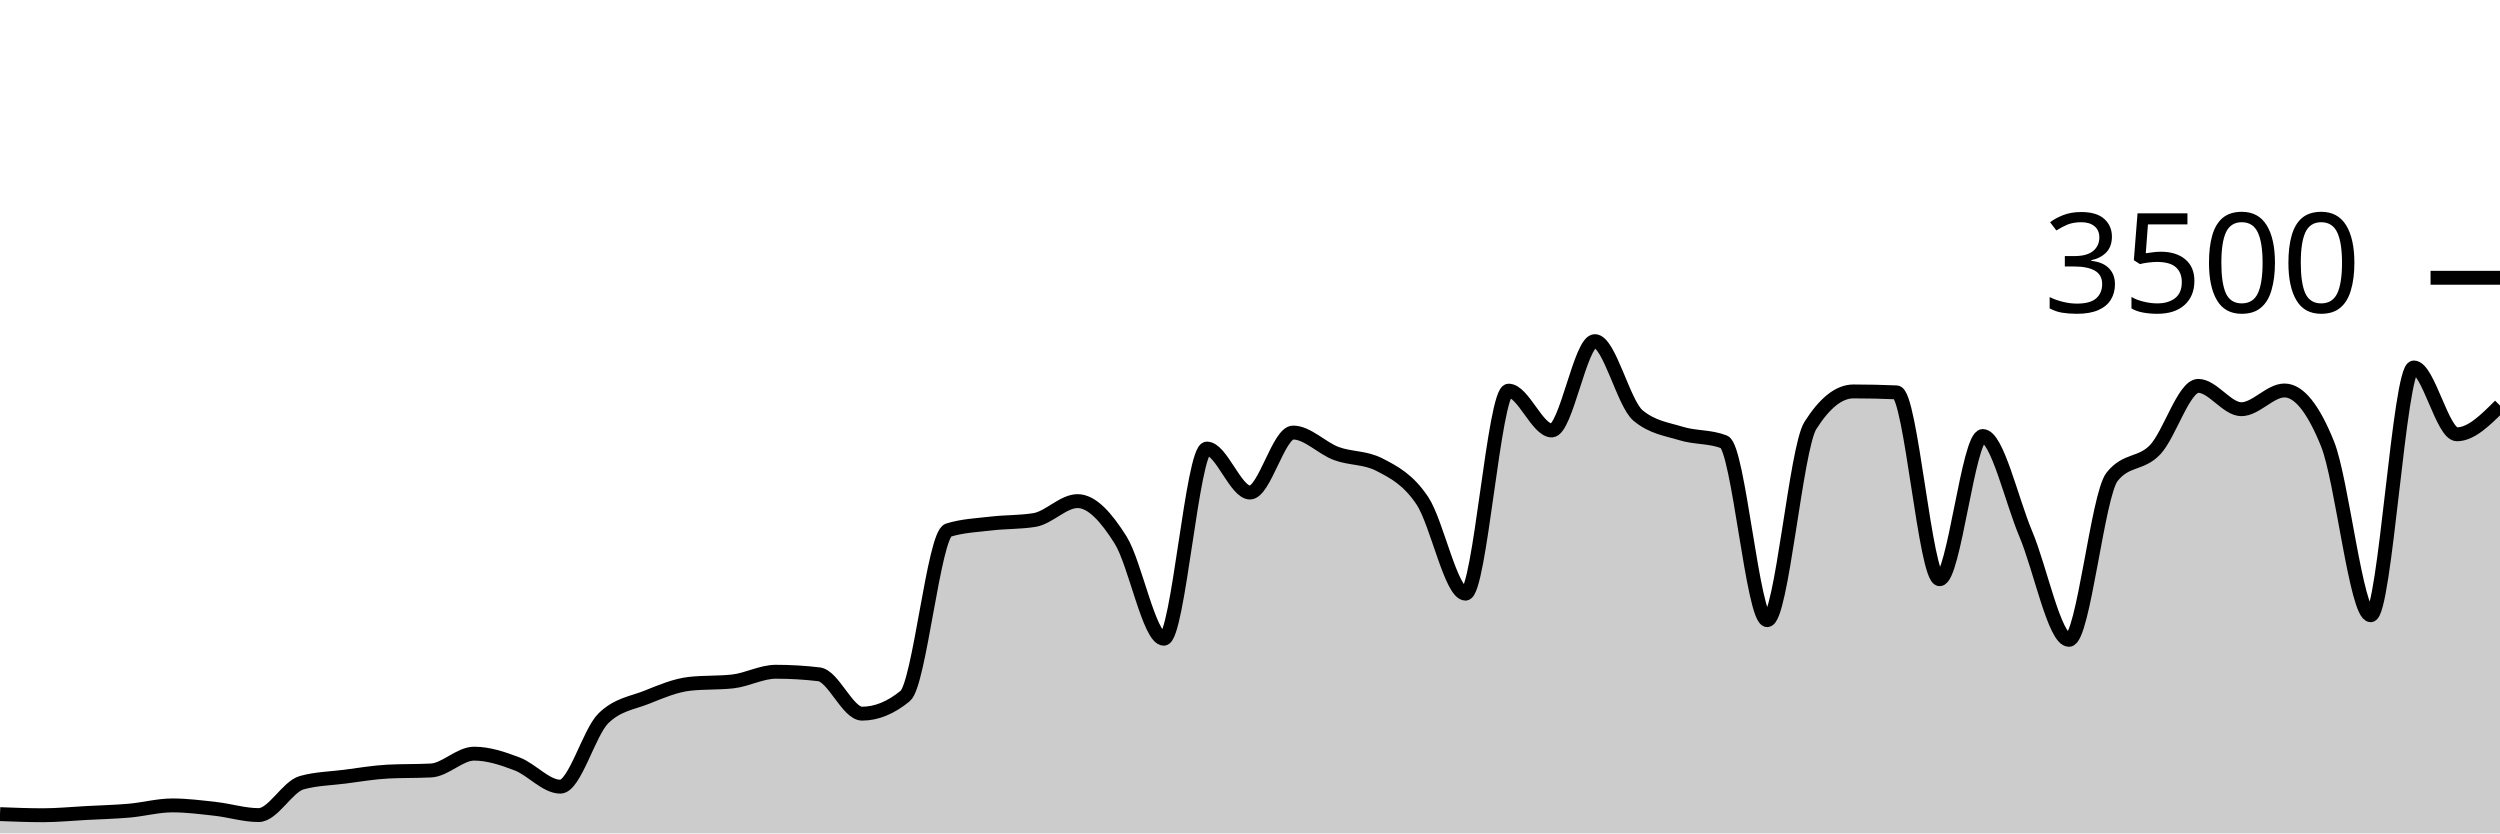
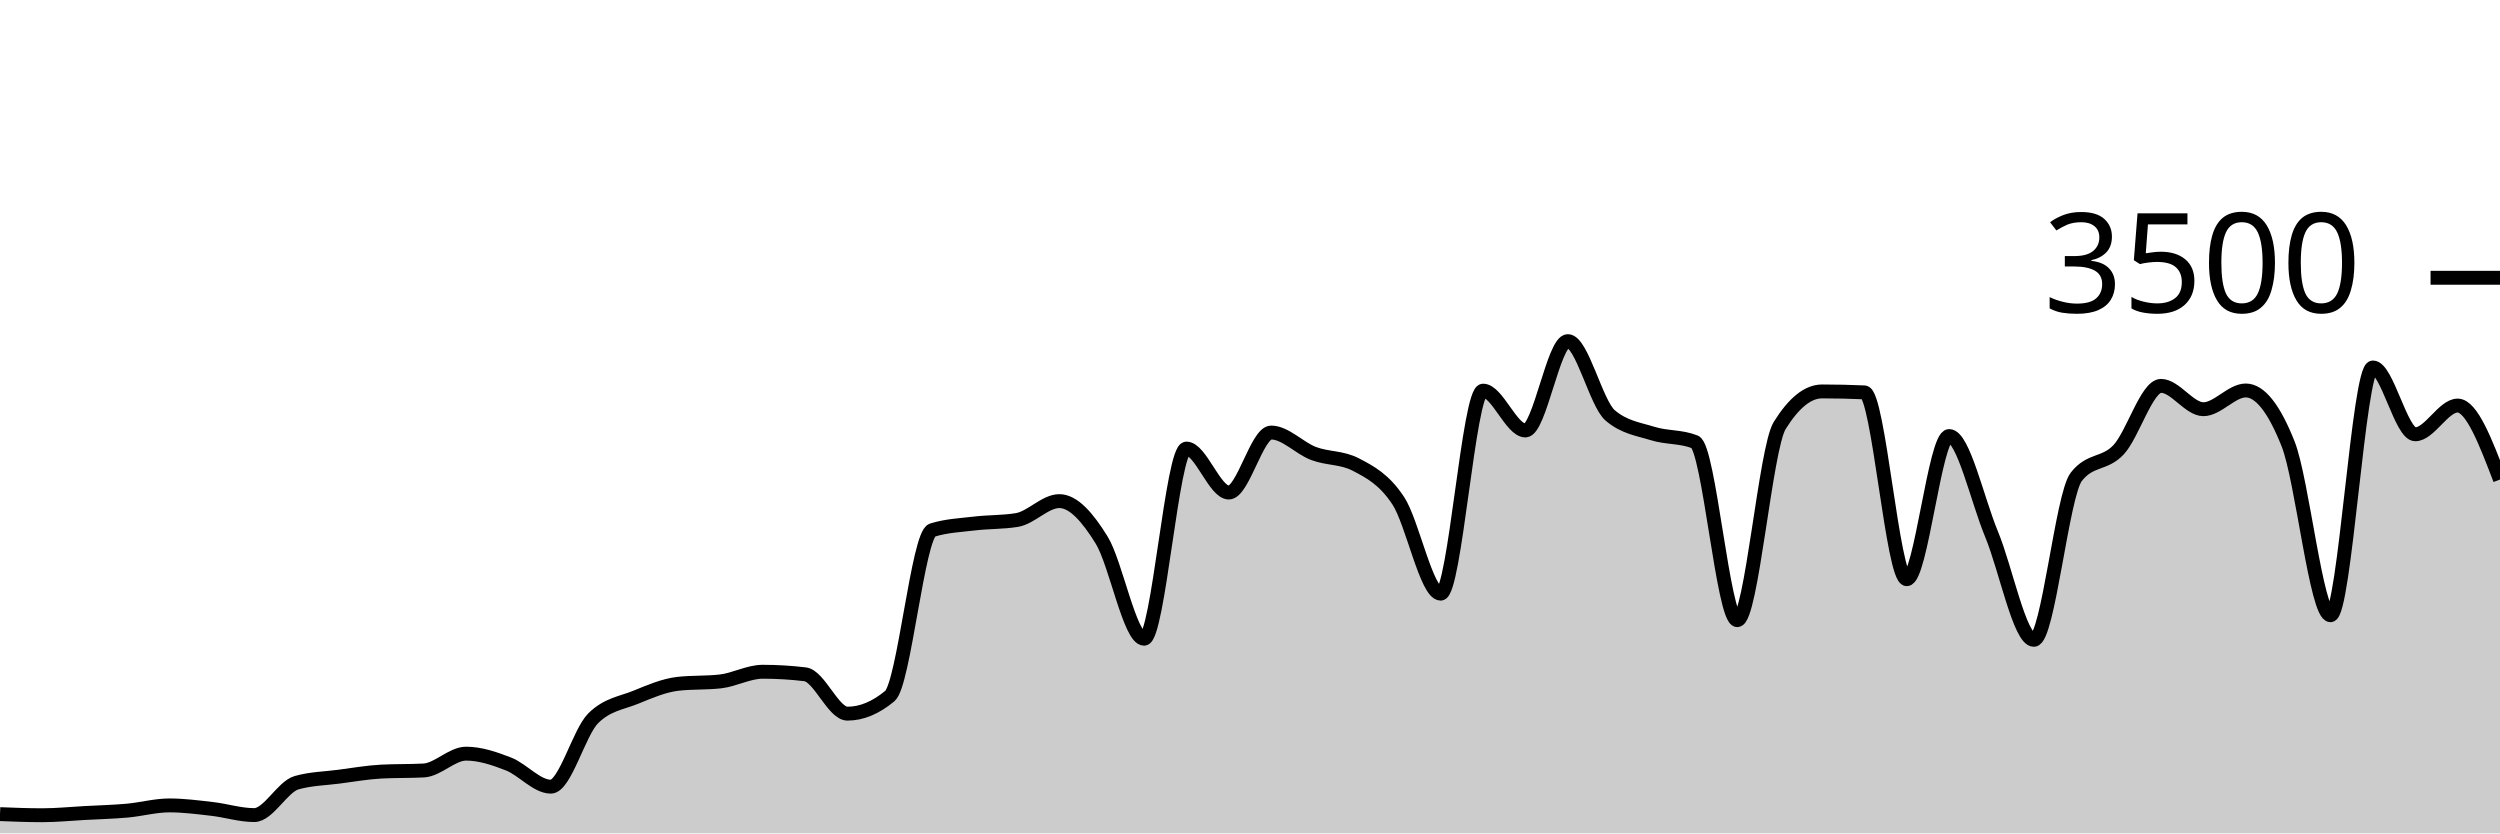
<svg xmlns="http://www.w3.org/2000/svg" viewBox="0 0 180 60">
  <g transform="translate(0,20)">
-     <path class="area" fill="rgba(0, 0, 0, 0.2)" d="M0,38.617C1.034,38.657,2.069,38.697,3.103,38.697C4.138,38.697,5.172,38.592,6.207,38.537C7.241,38.482,8.276,38.457,9.31,38.366C10.345,38.274,11.379,37.989,12.414,37.989C13.448,37.989,14.483,38.124,15.517,38.24C16.552,38.356,17.586,38.686,18.621,38.686C19.655,38.686,20.69,36.644,21.724,36.354C22.759,36.065,23.793,36.053,24.828,35.92C25.862,35.787,26.897,35.608,27.931,35.554C28.966,35.501,30,35.528,31.034,35.474C32.069,35.421,33.103,34.263,34.138,34.263C35.172,34.263,36.207,34.61,37.241,35.006C38.276,35.402,39.31,36.64,40.345,36.64C41.379,36.64,42.414,32.72,43.448,31.714C44.483,30.709,45.517,30.619,46.552,30.206C47.586,29.792,48.621,29.349,49.655,29.234C50.69,29.12,51.724,29.177,52.759,29.063C53.793,28.949,54.828,28.366,55.862,28.366C56.897,28.366,57.931,28.427,58.966,28.549C60,28.67,61.034,31.383,62.069,31.383C63.103,31.383,64.138,30.96,65.172,30.114C66.207,29.269,67.241,18.491,68.276,18.171C69.31,17.851,70.345,17.813,71.379,17.691C72.414,17.57,73.448,17.608,74.483,17.44C75.517,17.272,76.552,16.08,77.586,16.08C78.621,16.08,79.655,17.24,80.69,18.891C81.724,20.543,82.759,25.989,83.793,25.989C84.828,25.989,85.862,12.297,86.897,12.297C87.931,12.297,88.966,15.463,90,15.463C91.034,15.463,92.069,11.143,93.103,11.143C94.138,11.143,95.172,12.267,96.207,12.651C97.241,13.036,98.276,12.918,99.31,13.451C100.345,13.985,101.379,14.509,102.414,16.057C103.448,17.606,104.483,22.743,105.517,22.743C106.552,22.743,107.586,8.126,108.621,8.126C109.655,8.126,110.69,10.994,111.724,10.994C112.759,10.994,113.793,4.56,114.828,4.56C115.862,4.56,116.897,9.04,117.931,9.909C118.966,10.777,120,10.893,121.034,11.211C122.069,11.53,123.103,11.413,124.138,11.817C125.172,12.221,126.207,24.651,127.241,24.651C128.276,24.651,129.31,12.278,130.345,10.64C131.379,9.002,132.414,8.183,133.448,8.183C134.483,8.183,135.517,8.206,136.552,8.251C137.586,8.297,138.621,21.703,139.655,21.703C140.69,21.703,141.724,11.394,142.759,11.394C143.793,11.394,144.828,16.011,145.862,18.457C146.897,20.903,147.931,26.069,148.966,26.069C150,26.069,151.034,15.634,152.069,14.331C153.103,13.029,154.138,13.469,155.172,12.377C156.207,11.286,157.241,7.783,158.276,7.783C159.31,7.783,160.345,9.463,161.379,9.463C162.414,9.463,163.448,8.114,164.483,8.114C165.517,8.114,166.552,9.398,167.586,11.966C168.621,14.533,169.655,24.297,170.69,24.297C171.724,24.297,172.759,6.457,173.793,6.457C174.828,6.457,175.862,11.269,176.897,11.269C177.931,11.269,178.966,10.234,180,9.2L180,40C178.966,40,177.931,40,176.897,40C175.862,40,174.828,40,173.793,40C172.759,40,171.724,40,170.69,40C169.655,40,168.621,40,167.586,40C166.552,40,165.517,40,164.483,40C163.448,40,162.414,40,161.379,40C160.345,40,159.31,40,158.276,40C157.241,40,156.207,40,155.172,40C154.138,40,153.103,40,152.069,40C151.034,40,150,40,148.966,40C147.931,40,146.897,40,145.862,40C144.828,40,143.793,40,142.759,40C141.724,40,140.69,40,139.655,40C138.621,40,137.586,40,136.552,40C135.517,40,134.483,40,133.448,40C132.414,40,131.379,40,130.345,40C129.31,40,128.276,40,127.241,40C126.207,40,125.172,40,124.138,40C123.103,40,122.069,40,121.034,40C120,40,118.966,40,117.931,40C116.897,40,115.862,40,114.828,40C113.793,40,112.759,40,111.724,40C110.69,40,109.655,40,108.621,40C107.586,40,106.552,40,105.517,40C104.483,40,103.448,40,102.414,40C101.379,40,100.345,40,99.31,40C98.276,40,97.241,40,96.207,40C95.172,40,94.138,40,93.103,40C92.069,40,91.034,40,90,40C88.966,40,87.931,40,86.897,40C85.862,40,84.828,40,83.793,40C82.759,40,81.724,40,80.69,40C79.655,40,78.621,40,77.586,40C76.552,40,75.517,40,74.483,40C73.448,40,72.414,40,71.379,40C70.345,40,69.31,40,68.276,40C67.241,40,66.207,40,65.172,40C64.138,40,63.103,40,62.069,40C61.034,40,60,40,58.966,40C57.931,40,56.897,40,55.862,40C54.828,40,53.793,40,52.759,40C51.724,40,50.69,40,49.655,40C48.621,40,47.586,40,46.552,40C45.517,40,44.483,40,43.448,40C42.414,40,41.379,40,40.345,40C39.31,40,38.276,40,37.241,40C36.207,40,35.172,40,34.138,40C33.103,40,32.069,40,31.034,40C30,40,28.966,40,27.931,40C26.897,40,25.862,40,24.828,40C23.793,40,22.759,40,21.724,40C20.69,40,19.655,40,18.621,40C17.586,40,16.552,40,15.517,40C14.483,40,13.448,40,12.414,40C11.379,40,10.345,40,9.31,40C8.276,40,7.241,40,6.207,40C5.172,40,4.138,40,3.103,40C2.069,40,1.034,40,0,40Z" />
-     <path class="line" stroke="black" fill="none" d="M0,38.617C1.034,38.657,2.069,38.697,3.103,38.697C4.138,38.697,5.172,38.592,6.207,38.537C7.241,38.482,8.276,38.457,9.31,38.366C10.345,38.274,11.379,37.989,12.414,37.989C13.448,37.989,14.483,38.124,15.517,38.24C16.552,38.356,17.586,38.686,18.621,38.686C19.655,38.686,20.69,36.644,21.724,36.354C22.759,36.065,23.793,36.053,24.828,35.92C25.862,35.787,26.897,35.608,27.931,35.554C28.966,35.501,30,35.528,31.034,35.474C32.069,35.421,33.103,34.263,34.138,34.263C35.172,34.263,36.207,34.61,37.241,35.006C38.276,35.402,39.31,36.64,40.345,36.64C41.379,36.64,42.414,32.72,43.448,31.714C44.483,30.709,45.517,30.619,46.552,30.206C47.586,29.792,48.621,29.349,49.655,29.234C50.69,29.12,51.724,29.177,52.759,29.063C53.793,28.949,54.828,28.366,55.862,28.366C56.897,28.366,57.931,28.427,58.966,28.549C60,28.67,61.034,31.383,62.069,31.383C63.103,31.383,64.138,30.96,65.172,30.114C66.207,29.269,67.241,18.491,68.276,18.171C69.31,17.851,70.345,17.813,71.379,17.691C72.414,17.57,73.448,17.608,74.483,17.44C75.517,17.272,76.552,16.08,77.586,16.08C78.621,16.08,79.655,17.24,80.69,18.891C81.724,20.543,82.759,25.989,83.793,25.989C84.828,25.989,85.862,12.297,86.897,12.297C87.931,12.297,88.966,15.463,90,15.463C91.034,15.463,92.069,11.143,93.103,11.143C94.138,11.143,95.172,12.267,96.207,12.651C97.241,13.036,98.276,12.918,99.31,13.451C100.345,13.985,101.379,14.509,102.414,16.057C103.448,17.606,104.483,22.743,105.517,22.743C106.552,22.743,107.586,8.126,108.621,8.126C109.655,8.126,110.69,10.994,111.724,10.994C112.759,10.994,113.793,4.56,114.828,4.56C115.862,4.56,116.897,9.04,117.931,9.909C118.966,10.777,120,10.893,121.034,11.211C122.069,11.53,123.103,11.413,124.138,11.817C125.172,12.221,126.207,24.651,127.241,24.651C128.276,24.651,129.31,12.278,130.345,10.64C131.379,9.002,132.414,8.183,133.448,8.183C134.483,8.183,135.517,8.206,136.552,8.251C137.586,8.297,138.621,21.703,139.655,21.703C140.69,21.703,141.724,11.394,142.759,11.394C143.793,11.394,144.828,16.011,145.862,18.457C146.897,20.903,147.931,26.069,148.966,26.069C150,26.069,151.034,15.634,152.069,14.331C153.103,13.029,154.138,13.469,155.172,12.377C156.207,11.286,157.241,7.783,158.276,7.783C159.31,7.783,160.345,9.463,161.379,9.463C162.414,9.463,163.448,8.114,164.483,8.114C165.517,8.114,166.552,9.398,167.586,11.966C168.621,14.533,169.655,24.297,170.69,24.297C171.724,24.297,172.759,6.457,173.793,6.457C174.828,6.457,175.862,11.269,176.897,11.269C177.931,11.269,178.966,10.234,180,9.2" />
+     <path class="area" fill="rgba(0, 0, 0, 0.2)" d="M0,38.617C1.017,38.657,2.034,38.697,3.051,38.697C4.068,38.697,5.085,38.592,6.102,38.537C7.119,38.482,8.136,38.457,9.153,38.366C10.169,38.274,11.186,37.989,12.203,37.989C13.22,37.989,14.237,38.124,15.254,38.24C16.271,38.356,17.288,38.686,18.305,38.686C19.322,38.686,20.339,36.644,21.356,36.354C22.373,36.065,23.39,36.053,24.407,35.92C25.424,35.787,26.441,35.608,27.458,35.554C28.475,35.501,29.492,35.528,30.508,35.474C31.525,35.421,32.542,34.263,33.559,34.263C34.576,34.263,35.593,34.61,36.61,35.006C37.627,35.402,38.644,36.64,39.661,36.64C40.678,36.64,41.695,32.72,42.712,31.714C43.729,30.709,44.746,30.619,45.763,30.206C46.78,29.792,47.797,29.349,48.814,29.234C49.831,29.12,50.847,29.177,51.864,29.063C52.881,28.949,53.898,28.366,54.915,28.366C55.932,28.366,56.949,28.427,57.966,28.549C58.983,28.67,60,31.383,61.017,31.383C62.034,31.383,63.051,30.96,64.068,30.114C65.085,29.269,66.102,18.491,67.119,18.171C68.136,17.851,69.153,17.813,70.169,17.691C71.186,17.57,72.203,17.608,73.22,17.44C74.237,17.272,75.254,16.08,76.271,16.08C77.288,16.08,78.305,17.24,79.322,18.891C80.339,20.543,81.356,25.989,82.373,25.989C83.39,25.989,84.407,12.297,85.424,12.297C86.441,12.297,87.458,15.463,88.475,15.463C89.492,15.463,90.508,11.143,91.525,11.143C92.542,11.143,93.559,12.267,94.576,12.651C95.593,13.036,96.61,12.918,97.627,13.451C98.644,13.985,99.661,14.509,100.678,16.057C101.695,17.606,102.712,22.743,103.729,22.743C104.746,22.743,105.763,8.126,106.78,8.126C107.797,8.126,108.814,10.994,109.831,10.994C110.847,10.994,111.864,4.56,112.881,4.56C113.898,4.56,114.915,9.04,115.932,9.909C116.949,10.777,117.966,10.893,118.983,11.211C120,11.53,121.017,11.413,122.034,11.817C123.051,12.221,124.068,24.651,125.085,24.651C126.102,24.651,127.119,12.278,128.136,10.64C129.153,9.002,130.169,8.183,131.186,8.183C132.203,8.183,133.22,8.206,134.237,8.251C135.254,8.297,136.271,21.703,137.288,21.703C138.305,21.703,139.322,11.394,140.339,11.394C141.356,11.394,142.373,16.011,143.39,18.457C144.407,20.903,145.424,26.069,146.441,26.069C147.458,26.069,148.475,15.634,149.492,14.331C150.508,13.029,151.525,13.469,152.542,12.377C153.559,11.286,154.576,7.783,155.593,7.783C156.61,7.783,157.627,9.463,158.644,9.463C159.661,9.463,160.678,8.114,161.695,8.114C162.712,8.114,163.729,9.398,164.746,11.966C165.763,14.533,166.78,24.297,167.797,24.297C168.814,24.297,169.831,6.457,170.847,6.457C171.864,6.457,172.881,11.269,173.898,11.269C174.915,11.269,175.932,9.2,176.949,9.2C177.966,9.2,178.983,11.863,180,14.526L180,40C178.983,40,177.966,40,176.949,40C175.932,40,174.915,40,173.898,40C172.881,40,171.864,40,170.847,40C169.831,40,168.814,40,167.797,40C166.78,40,165.763,40,164.746,40C163.729,40,162.712,40,161.695,40C160.678,40,159.661,40,158.644,40C157.627,40,156.61,40,155.593,40C154.576,40,153.559,40,152.542,40C151.525,40,150.508,40,149.492,40C148.475,40,147.458,40,146.441,40C145.424,40,144.407,40,143.39,40C142.373,40,141.356,40,140.339,40C139.322,40,138.305,40,137.288,40C136.271,40,135.254,40,134.237,40C133.22,40,132.203,40,131.186,40C130.169,40,129.153,40,128.136,40C127.119,40,126.102,40,125.085,40C124.068,40,123.051,40,122.034,40C121.017,40,120,40,118.983,40C117.966,40,116.949,40,115.932,40C114.915,40,113.898,40,112.881,40C111.864,40,110.847,40,109.831,40C108.814,40,107.797,40,106.78,40C105.763,40,104.746,40,103.729,40C102.712,40,101.695,40,100.678,40C99.661,40,98.644,40,97.627,40C96.61,40,95.593,40,94.576,40C93.559,40,92.542,40,91.525,40C90.508,40,89.492,40,88.475,40C87.458,40,86.441,40,85.424,40C84.407,40,83.39,40,82.373,40C81.356,40,80.339,40,79.322,40C78.305,40,77.288,40,76.271,40C75.254,40,74.237,40,73.22,40C72.203,40,71.186,40,70.169,40C69.153,40,68.136,40,67.119,40C66.102,40,65.085,40,64.068,40C63.051,40,62.034,40,61.017,40C60,40,58.983,40,57.966,40C56.949,40,55.932,40,54.915,40C53.898,40,52.881,40,51.864,40C50.847,40,49.831,40,48.814,40C47.797,40,46.78,40,45.763,40C44.746,40,43.729,40,42.712,40C41.695,40,40.678,40,39.661,40C38.644,40,37.627,40,36.61,40C35.593,40,34.576,40,33.559,40C32.542,40,31.525,40,30.508,40C29.492,40,28.475,40,27.458,40C26.441,40,25.424,40,24.407,40C23.39,40,22.373,40,21.356,40C20.339,40,19.322,40,18.305,40C17.288,40,16.271,40,15.254,40C14.237,40,13.22,40,12.203,40C11.186,40,10.169,40,9.153,40C8.136,40,7.119,40,6.102,40C5.085,40,4.068,40,3.051,40C2.034,40,1.017,40,0,40Z" />
+     <path class="line" stroke="black" fill="none" d="M0,38.617C1.017,38.657,2.034,38.697,3.051,38.697C4.068,38.697,5.085,38.592,6.102,38.537C7.119,38.482,8.136,38.457,9.153,38.366C10.169,38.274,11.186,37.989,12.203,37.989C13.22,37.989,14.237,38.124,15.254,38.24C16.271,38.356,17.288,38.686,18.305,38.686C19.322,38.686,20.339,36.644,21.356,36.354C22.373,36.065,23.39,36.053,24.407,35.92C25.424,35.787,26.441,35.608,27.458,35.554C28.475,35.501,29.492,35.528,30.508,35.474C31.525,35.421,32.542,34.263,33.559,34.263C34.576,34.263,35.593,34.61,36.61,35.006C37.627,35.402,38.644,36.64,39.661,36.64C40.678,36.64,41.695,32.72,42.712,31.714C43.729,30.709,44.746,30.619,45.763,30.206C46.78,29.792,47.797,29.349,48.814,29.234C49.831,29.12,50.847,29.177,51.864,29.063C52.881,28.949,53.898,28.366,54.915,28.366C55.932,28.366,56.949,28.427,57.966,28.549C58.983,28.67,60,31.383,61.017,31.383C62.034,31.383,63.051,30.96,64.068,30.114C65.085,29.269,66.102,18.491,67.119,18.171C68.136,17.851,69.153,17.813,70.169,17.691C71.186,17.57,72.203,17.608,73.22,17.44C74.237,17.272,75.254,16.08,76.271,16.08C77.288,16.08,78.305,17.24,79.322,18.891C80.339,20.543,81.356,25.989,82.373,25.989C83.39,25.989,84.407,12.297,85.424,12.297C86.441,12.297,87.458,15.463,88.475,15.463C89.492,15.463,90.508,11.143,91.525,11.143C92.542,11.143,93.559,12.267,94.576,12.651C95.593,13.036,96.61,12.918,97.627,13.451C98.644,13.985,99.661,14.509,100.678,16.057C101.695,17.606,102.712,22.743,103.729,22.743C104.746,22.743,105.763,8.126,106.78,8.126C107.797,8.126,108.814,10.994,109.831,10.994C110.847,10.994,111.864,4.56,112.881,4.56C113.898,4.56,114.915,9.04,115.932,9.909C116.949,10.777,117.966,10.893,118.983,11.211C120,11.53,121.017,11.413,122.034,11.817C123.051,12.221,124.068,24.651,125.085,24.651C126.102,24.651,127.119,12.278,128.136,10.64C129.153,9.002,130.169,8.183,131.186,8.183C132.203,8.183,133.22,8.206,134.237,8.251C135.254,8.297,136.271,21.703,137.288,21.703C138.305,21.703,139.322,11.394,140.339,11.394C141.356,11.394,142.373,16.011,143.39,18.457C144.407,20.903,145.424,26.069,146.441,26.069C147.458,26.069,148.475,15.634,149.492,14.331C150.508,13.029,151.525,13.469,152.542,12.377C153.559,11.286,154.576,7.783,155.593,7.783C156.61,7.783,157.627,9.463,158.644,9.463C159.661,9.463,160.678,8.114,161.695,8.114C162.712,8.114,163.729,9.398,164.746,11.966C165.763,14.533,166.78,24.297,167.797,24.297C168.814,24.297,169.831,6.457,170.847,6.457C171.864,6.457,172.881,11.269,173.898,11.269C174.915,11.269,175.932,9.2,176.949,9.2C177.966,9.2,178.983,11.863,180,14.526" />
    <path class="axis-ceiling" stroke-width="1" stroke="black" fill="none" d="M175,0L180,0" />
    <text class="axis-ceiling-label" font-family="sans-serif" text-anchor="end" font-size="10px" x="170" y="2.5">3500</text>
  </g>
</svg>
